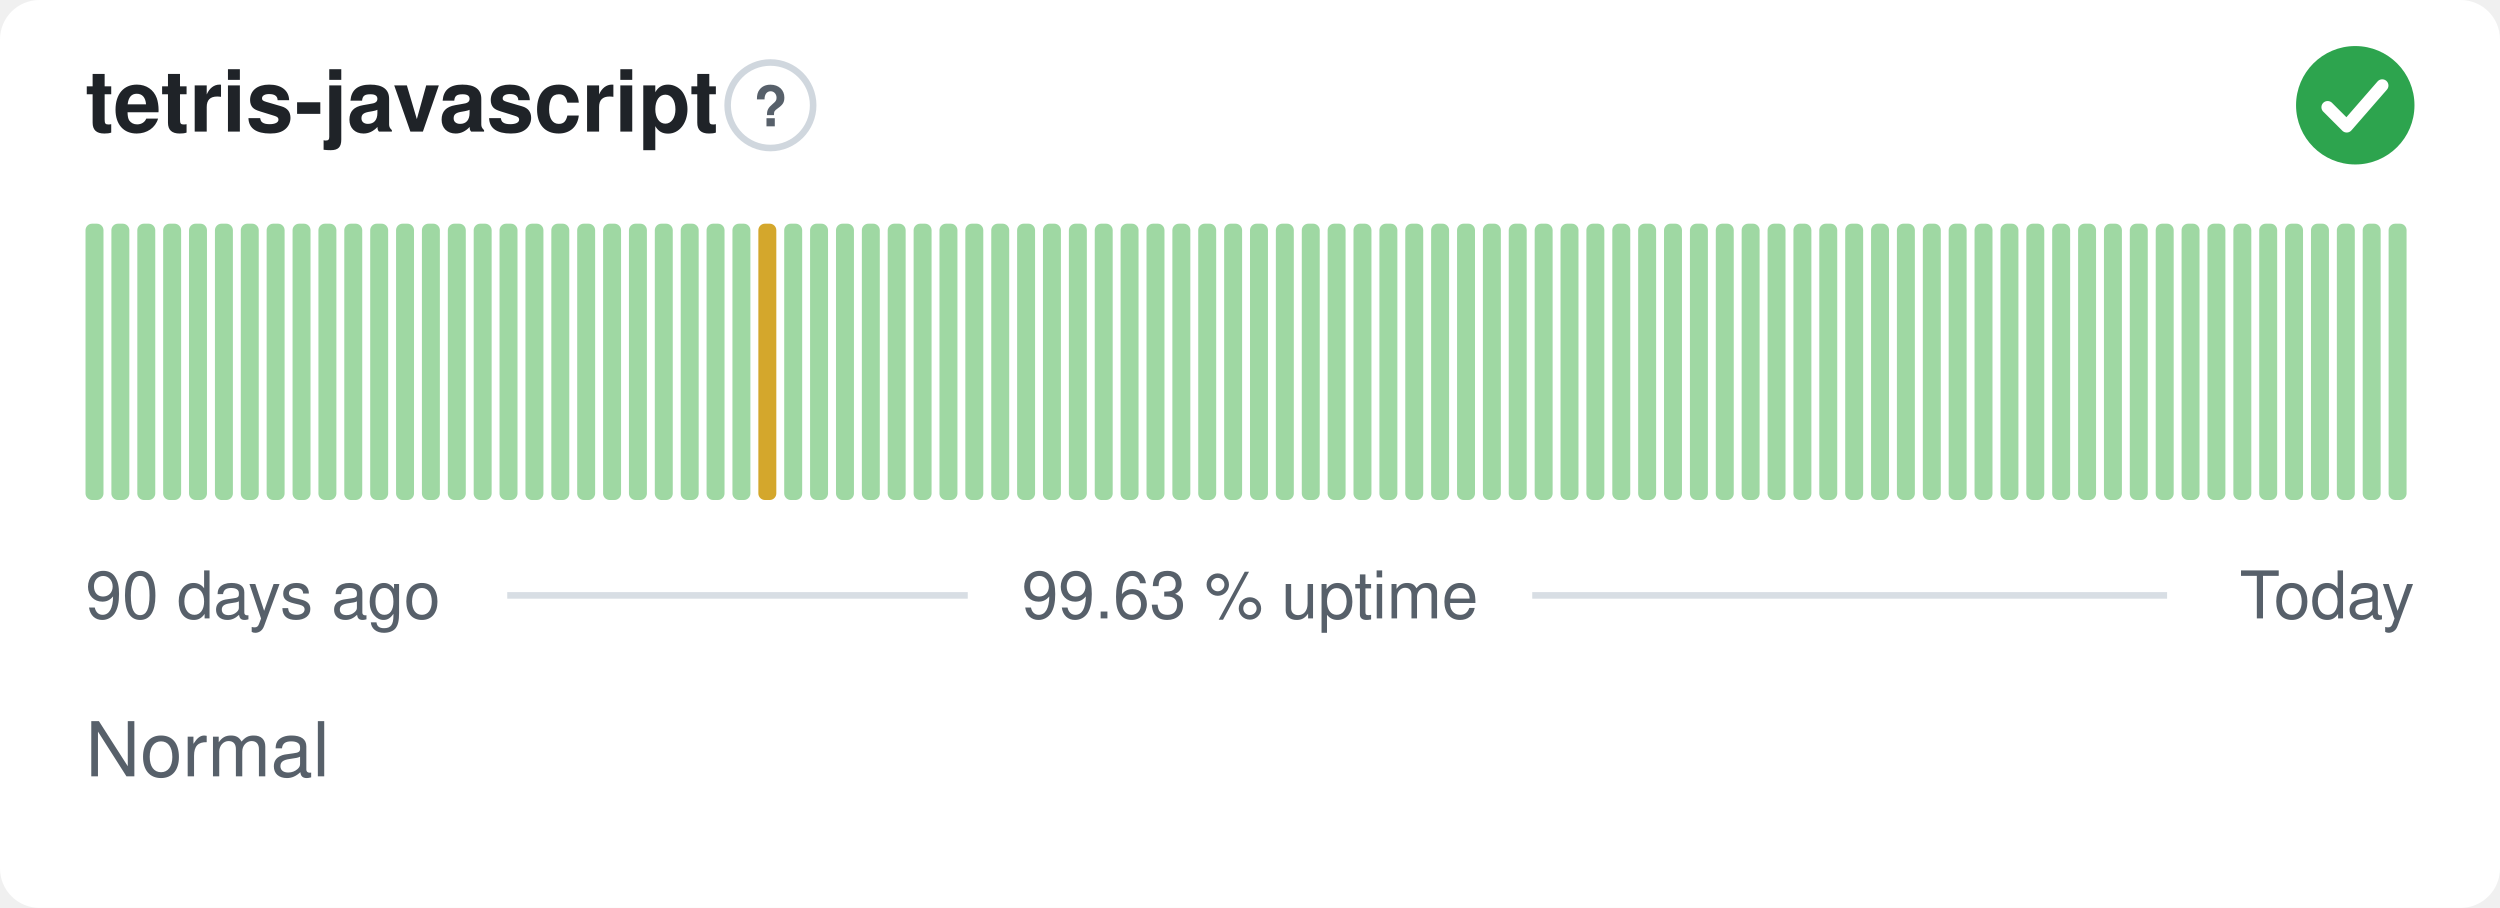
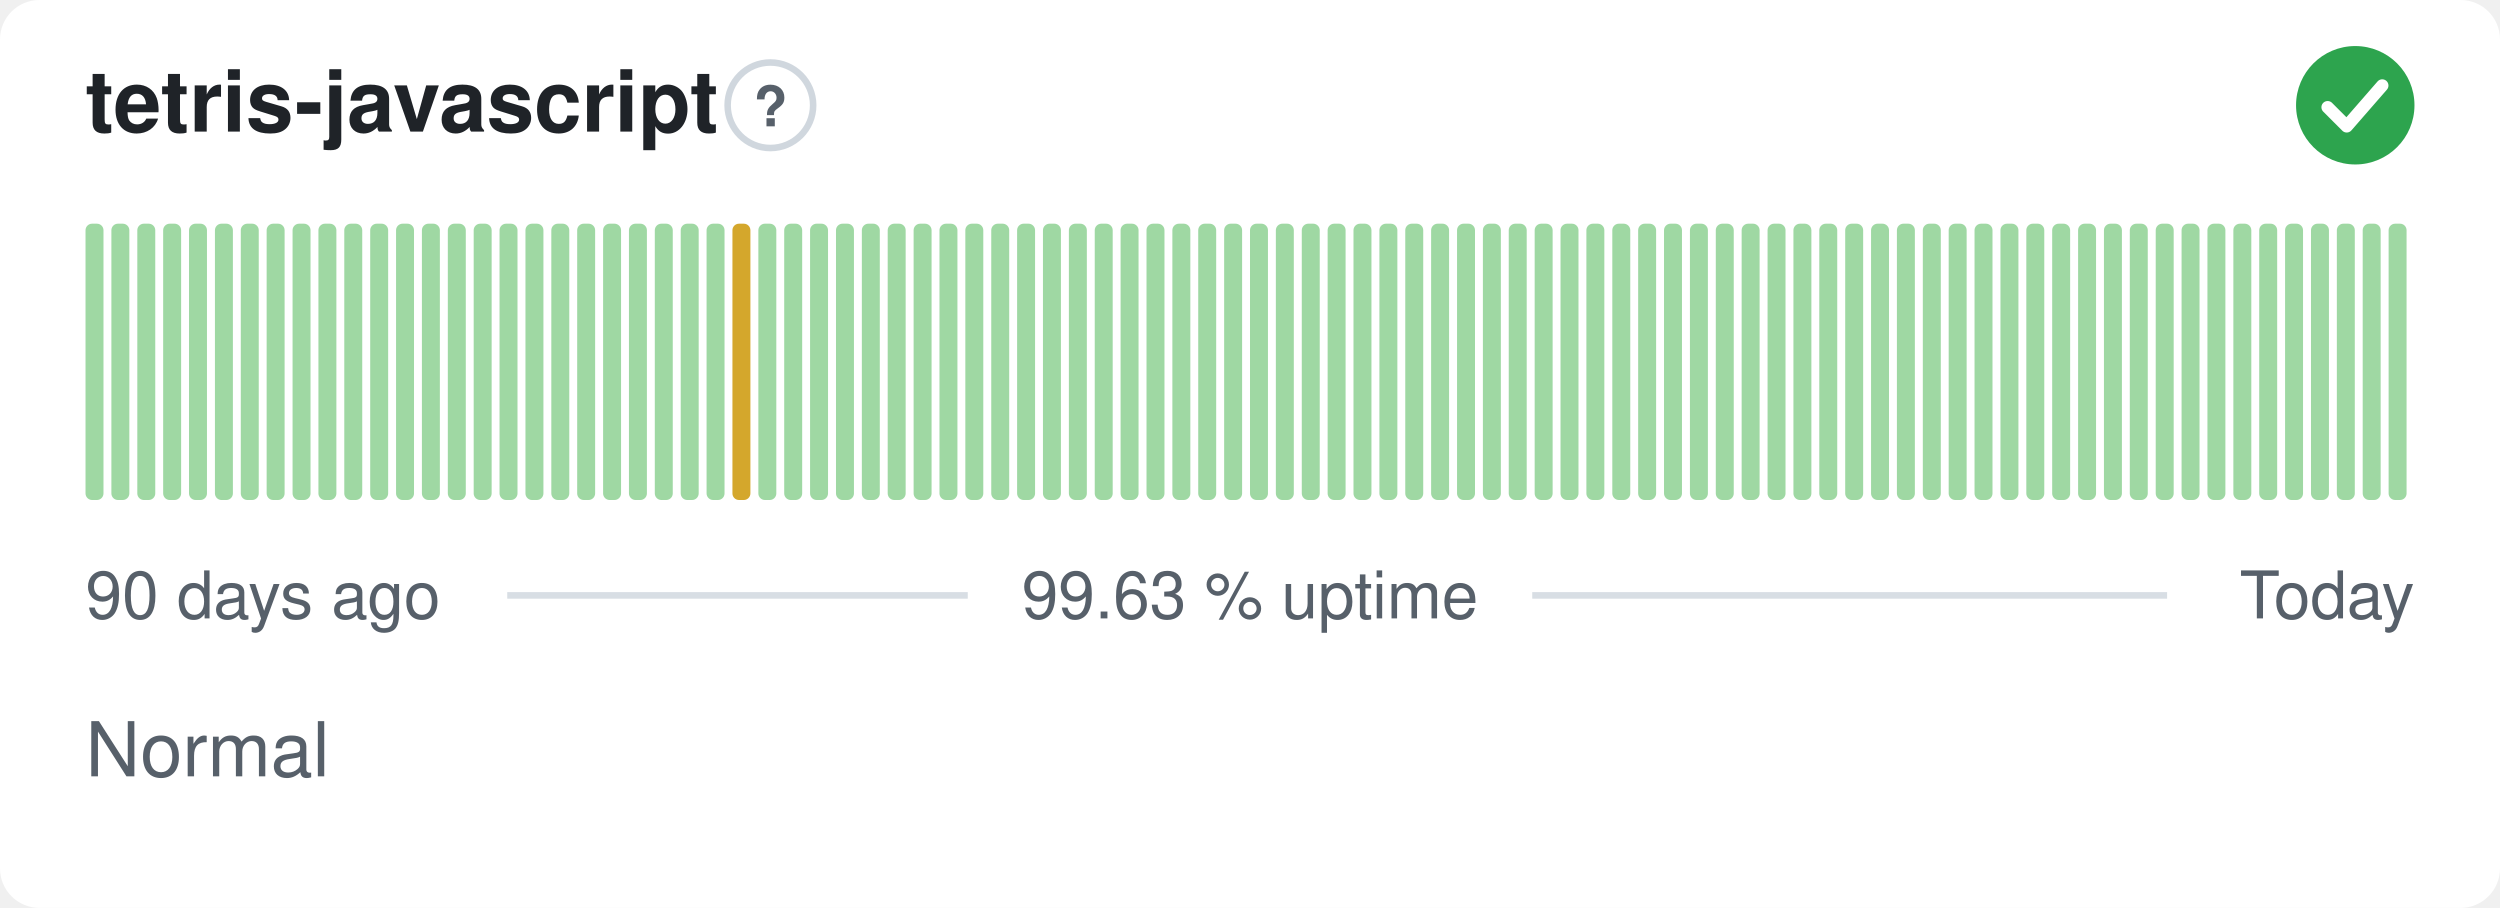
<svg xmlns="http://www.w3.org/2000/svg" width="380" height="138" viewBox="0 0 380 138" role="img" aria-label="tetris-javascript: Normal, 99.63 % uptime over the last 90 days" font-family="-apple-system,BlinkMacSystemFont,'Segoe UI',Helvetica,Arial,sans-serif">
  <style>
    @media (prefers-color-scheme: dark) {
      .bg { fill: #0d1117 }
      .title { fill: #e6edf3 }
      .muted { fill: #8b949e }
      .hint { stroke: #30363d }
      .rule { stroke: #30363d }
      .nodata { fill: #21262d }
    }
  </style>
  <rect class="bg" width="380" height="138" rx="6" fill="#ffffff" />
  <text class="title" x="13" y="20" font-size="13" font-weight="600" fill="#1f2328">tetris-javascript</text>
  <circle class="hint" cx="117.1" cy="16" r="6.5" fill="none" stroke="#d0d7de" stroke-width="1" />
  <text class="muted" x="117.1" y="19.2" text-anchor="middle" font-size="8.5" font-weight="700" fill="#57606a">?</text>
  <circle cx="358" cy="16" r="9" fill="#2da44e" />
  <path d="M353.80 16.30l2.90 2.90 5.40 -6.20" fill="none" stroke="#fff" stroke-width="1.89" stroke-linecap="round" stroke-linejoin="round" />
  <rect x="13.00" y="34.00" width="2.73" height="42.00" rx="1" fill="#9fd8a3" />
  <rect x="16.93" y="34.00" width="2.73" height="42.00" rx="1" fill="#9fd8a3" />
  <rect x="20.87" y="34.00" width="2.73" height="42.00" rx="1" fill="#9fd8a3" />
  <rect x="24.80" y="34.00" width="2.73" height="42.00" rx="1" fill="#9fd8a3" />
  <rect x="28.73" y="34.00" width="2.73" height="42.00" rx="1" fill="#9fd8a3" />
  <rect x="32.67" y="34.00" width="2.73" height="42.00" rx="1" fill="#9fd8a3" />
  <rect x="36.60" y="34.00" width="2.73" height="42.00" rx="1" fill="#9fd8a3" />
  <rect x="40.53" y="34.00" width="2.73" height="42.00" rx="1" fill="#9fd8a3" />
  <rect x="44.47" y="34.00" width="2.73" height="42.00" rx="1" fill="#9fd8a3" />
  <rect x="48.40" y="34.00" width="2.73" height="42.00" rx="1" fill="#9fd8a3" />
  <rect x="52.33" y="34.00" width="2.73" height="42.00" rx="1" fill="#9fd8a3" />
  <rect x="56.27" y="34.00" width="2.73" height="42.00" rx="1" fill="#9fd8a3" />
  <rect x="60.20" y="34.00" width="2.73" height="42.00" rx="1" fill="#9fd8a3" />
  <rect x="64.13" y="34.00" width="2.73" height="42.00" rx="1" fill="#9fd8a3" />
  <rect x="68.07" y="34.00" width="2.73" height="42.00" rx="1" fill="#9fd8a3" />
  <rect x="72.00" y="34.00" width="2.73" height="42.00" rx="1" fill="#9fd8a3" />
  <rect x="75.93" y="34.00" width="2.73" height="42.00" rx="1" fill="#9fd8a3" />
  <rect x="79.87" y="34.00" width="2.73" height="42.00" rx="1" fill="#9fd8a3" />
  <rect x="83.80" y="34.00" width="2.73" height="42.00" rx="1" fill="#9fd8a3" />
  <rect x="87.73" y="34.00" width="2.73" height="42.00" rx="1" fill="#9fd8a3" />
  <rect x="91.67" y="34.00" width="2.73" height="42.00" rx="1" fill="#9fd8a3" />
  <rect x="95.60" y="34.00" width="2.73" height="42.00" rx="1" fill="#9fd8a3" />
  <rect x="99.53" y="34.00" width="2.73" height="42.00" rx="1" fill="#9fd8a3" />
  <rect x="103.47" y="34.00" width="2.73" height="42.00" rx="1" fill="#9fd8a3" />
  <rect x="107.40" y="34.00" width="2.73" height="42.00" rx="1" fill="#9fd8a3" />
-   <rect x="111.33" y="34.00" width="2.73" height="42.00" rx="1" fill="#9fd8a3" />
-   <rect x="115.27" y="34.00" width="2.73" height="42.00" rx="1" fill="#d4a72c" />
+   <rect x="111.33" y="34.00" width="2.73" height="42.00" rx="1" fill="#d4a72c" />
+   <rect x="115.27" y="34.00" width="2.73" height="42.00" rx="1" fill="#9fd8a3" />
  <rect x="119.20" y="34.00" width="2.73" height="42.00" rx="1" fill="#9fd8a3" />
  <rect x="123.13" y="34.00" width="2.73" height="42.00" rx="1" fill="#9fd8a3" />
  <rect x="127.07" y="34.00" width="2.73" height="42.00" rx="1" fill="#9fd8a3" />
  <rect x="131.00" y="34.00" width="2.73" height="42.00" rx="1" fill="#9fd8a3" />
  <rect x="134.93" y="34.00" width="2.73" height="42.00" rx="1" fill="#9fd8a3" />
  <rect x="138.87" y="34.00" width="2.73" height="42.00" rx="1" fill="#9fd8a3" />
  <rect x="142.80" y="34.00" width="2.73" height="42.00" rx="1" fill="#9fd8a3" />
  <rect x="146.73" y="34.00" width="2.73" height="42.00" rx="1" fill="#9fd8a3" />
  <rect x="150.67" y="34.00" width="2.73" height="42.00" rx="1" fill="#9fd8a3" />
  <rect x="154.60" y="34.00" width="2.73" height="42.00" rx="1" fill="#9fd8a3" />
  <rect x="158.53" y="34.00" width="2.73" height="42.00" rx="1" fill="#9fd8a3" />
  <rect x="162.47" y="34.00" width="2.73" height="42.00" rx="1" fill="#9fd8a3" />
  <rect x="166.40" y="34.00" width="2.73" height="42.00" rx="1" fill="#9fd8a3" />
  <rect x="170.33" y="34.00" width="2.73" height="42.00" rx="1" fill="#9fd8a3" />
  <rect x="174.27" y="34.00" width="2.73" height="42.00" rx="1" fill="#9fd8a3" />
  <rect x="178.20" y="34.00" width="2.73" height="42.00" rx="1" fill="#9fd8a3" />
  <rect x="182.13" y="34.00" width="2.73" height="42.00" rx="1" fill="#9fd8a3" />
  <rect x="186.07" y="34.00" width="2.73" height="42.00" rx="1" fill="#9fd8a3" />
  <rect x="190.00" y="34.00" width="2.73" height="42.00" rx="1" fill="#9fd8a3" />
  <rect x="193.93" y="34.00" width="2.73" height="42.00" rx="1" fill="#9fd8a3" />
  <rect x="197.87" y="34.00" width="2.73" height="42.00" rx="1" fill="#9fd8a3" />
  <rect x="201.80" y="34.00" width="2.73" height="42.00" rx="1" fill="#9fd8a3" />
  <rect x="205.73" y="34.00" width="2.73" height="42.00" rx="1" fill="#9fd8a3" />
  <rect x="209.67" y="34.00" width="2.73" height="42.00" rx="1" fill="#9fd8a3" />
  <rect x="213.60" y="34.00" width="2.73" height="42.00" rx="1" fill="#9fd8a3" />
  <rect x="217.53" y="34.00" width="2.73" height="42.00" rx="1" fill="#9fd8a3" />
  <rect x="221.47" y="34.00" width="2.73" height="42.00" rx="1" fill="#9fd8a3" />
  <rect x="225.40" y="34.00" width="2.73" height="42.00" rx="1" fill="#9fd8a3" />
  <rect x="229.33" y="34.00" width="2.73" height="42.00" rx="1" fill="#9fd8a3" />
  <rect x="233.27" y="34.00" width="2.73" height="42.00" rx="1" fill="#9fd8a3" />
  <rect x="237.20" y="34.00" width="2.73" height="42.00" rx="1" fill="#9fd8a3" />
  <rect x="241.13" y="34.00" width="2.73" height="42.00" rx="1" fill="#9fd8a3" />
  <rect x="245.07" y="34.00" width="2.73" height="42.00" rx="1" fill="#9fd8a3" />
  <rect x="249.00" y="34.00" width="2.73" height="42.00" rx="1" fill="#9fd8a3" />
  <rect x="252.93" y="34.00" width="2.73" height="42.00" rx="1" fill="#9fd8a3" />
  <rect x="256.87" y="34.00" width="2.73" height="42.00" rx="1" fill="#9fd8a3" />
  <rect x="260.80" y="34.00" width="2.73" height="42.00" rx="1" fill="#9fd8a3" />
  <rect x="264.73" y="34.00" width="2.73" height="42.00" rx="1" fill="#9fd8a3" />
  <rect x="268.67" y="34.00" width="2.73" height="42.00" rx="1" fill="#9fd8a3" />
  <rect x="272.60" y="34.00" width="2.73" height="42.00" rx="1" fill="#9fd8a3" />
  <rect x="276.53" y="34.00" width="2.73" height="42.00" rx="1" fill="#9fd8a3" />
  <rect x="280.47" y="34.00" width="2.73" height="42.00" rx="1" fill="#9fd8a3" />
  <rect x="284.40" y="34.00" width="2.73" height="42.00" rx="1" fill="#9fd8a3" />
  <rect x="288.33" y="34.00" width="2.73" height="42.00" rx="1" fill="#9fd8a3" />
  <rect x="292.27" y="34.00" width="2.73" height="42.00" rx="1" fill="#9fd8a3" />
  <rect x="296.20" y="34.00" width="2.73" height="42.00" rx="1" fill="#9fd8a3" />
  <rect x="300.13" y="34.00" width="2.73" height="42.00" rx="1" fill="#9fd8a3" />
  <rect x="304.07" y="34.00" width="2.73" height="42.00" rx="1" fill="#9fd8a3" />
  <rect x="308.00" y="34.00" width="2.73" height="42.00" rx="1" fill="#9fd8a3" />
  <rect x="311.93" y="34.00" width="2.73" height="42.00" rx="1" fill="#9fd8a3" />
  <rect x="315.87" y="34.00" width="2.73" height="42.00" rx="1" fill="#9fd8a3" />
  <rect x="319.80" y="34.00" width="2.73" height="42.00" rx="1" fill="#9fd8a3" />
  <rect x="323.73" y="34.00" width="2.73" height="42.00" rx="1" fill="#9fd8a3" />
  <rect x="327.67" y="34.00" width="2.73" height="42.00" rx="1" fill="#9fd8a3" />
  <rect x="331.60" y="34.00" width="2.73" height="42.00" rx="1" fill="#9fd8a3" />
  <rect x="335.53" y="34.00" width="2.73" height="42.00" rx="1" fill="#9fd8a3" />
  <rect x="339.47" y="34.00" width="2.73" height="42.00" rx="1" fill="#9fd8a3" />
  <rect x="343.40" y="34.00" width="2.73" height="42.00" rx="1" fill="#9fd8a3" />
  <rect x="347.33" y="34.00" width="2.73" height="42.00" rx="1" fill="#9fd8a3" />
  <rect x="351.27" y="34.00" width="2.73" height="42.00" rx="1" fill="#9fd8a3" />
  <rect x="355.20" y="34.00" width="2.73" height="42.00" rx="1" fill="#9fd8a3" />
  <rect x="359.13" y="34.00" width="2.73" height="42.00" rx="1" fill="#9fd8a3" />
  <rect x="363.07" y="34.00" width="2.73" height="42.00" rx="1" fill="#9fd8a3" />
  <text class="muted" x="13" y="94" font-size="10" fill="#57606a">90 days ago</text>
  <text class="muted" x="190" y="94" text-anchor="middle" font-size="10" fill="#57606a">99.63 % uptime</text>
  <text class="muted" x="367" y="94" text-anchor="end" font-size="10" fill="#57606a">Today</text>
  <line class="rule" x1="77.1" y1="90.5" x2="147.1" y2="90.5" stroke="#d8dee4" stroke-width="1" />
  <line class="rule" x1="232.9" y1="90.5" x2="329.4" y2="90.5" stroke="#d8dee4" stroke-width="1" />
  <text class="muted" x="13" y="118" font-size="11.5" fill="#57606a">Normal</text>
</svg>
